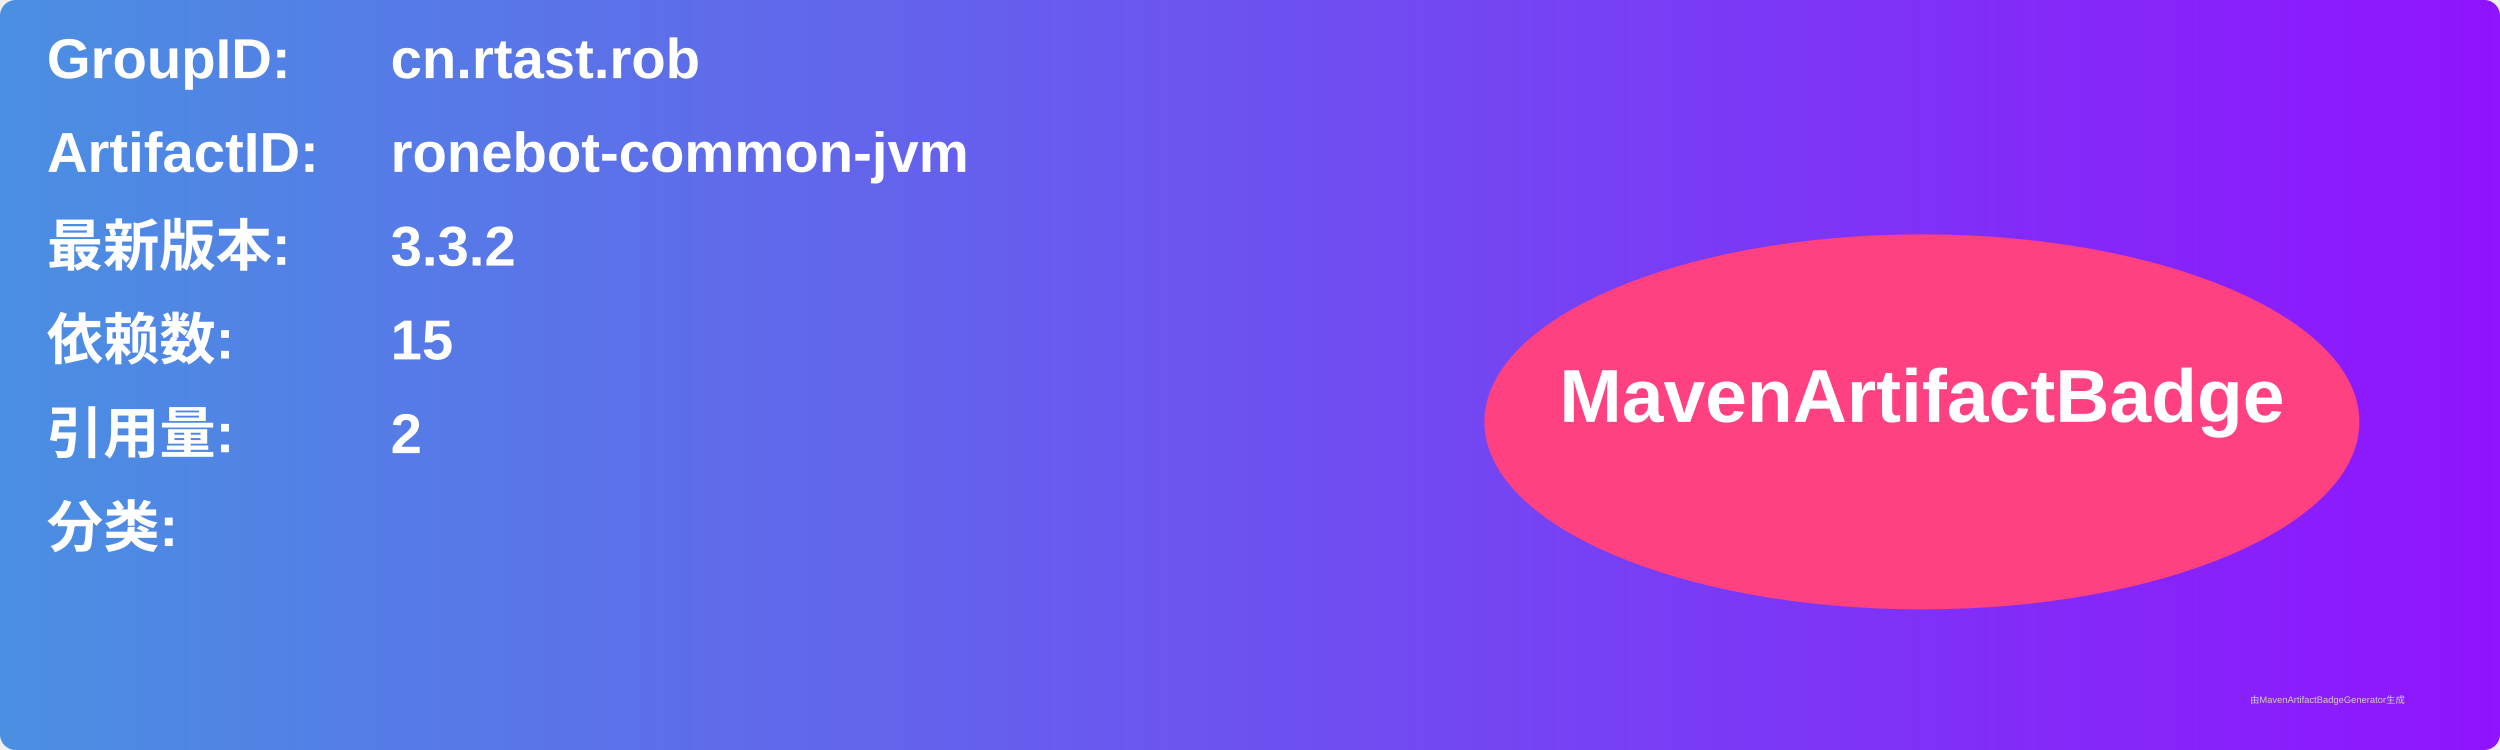
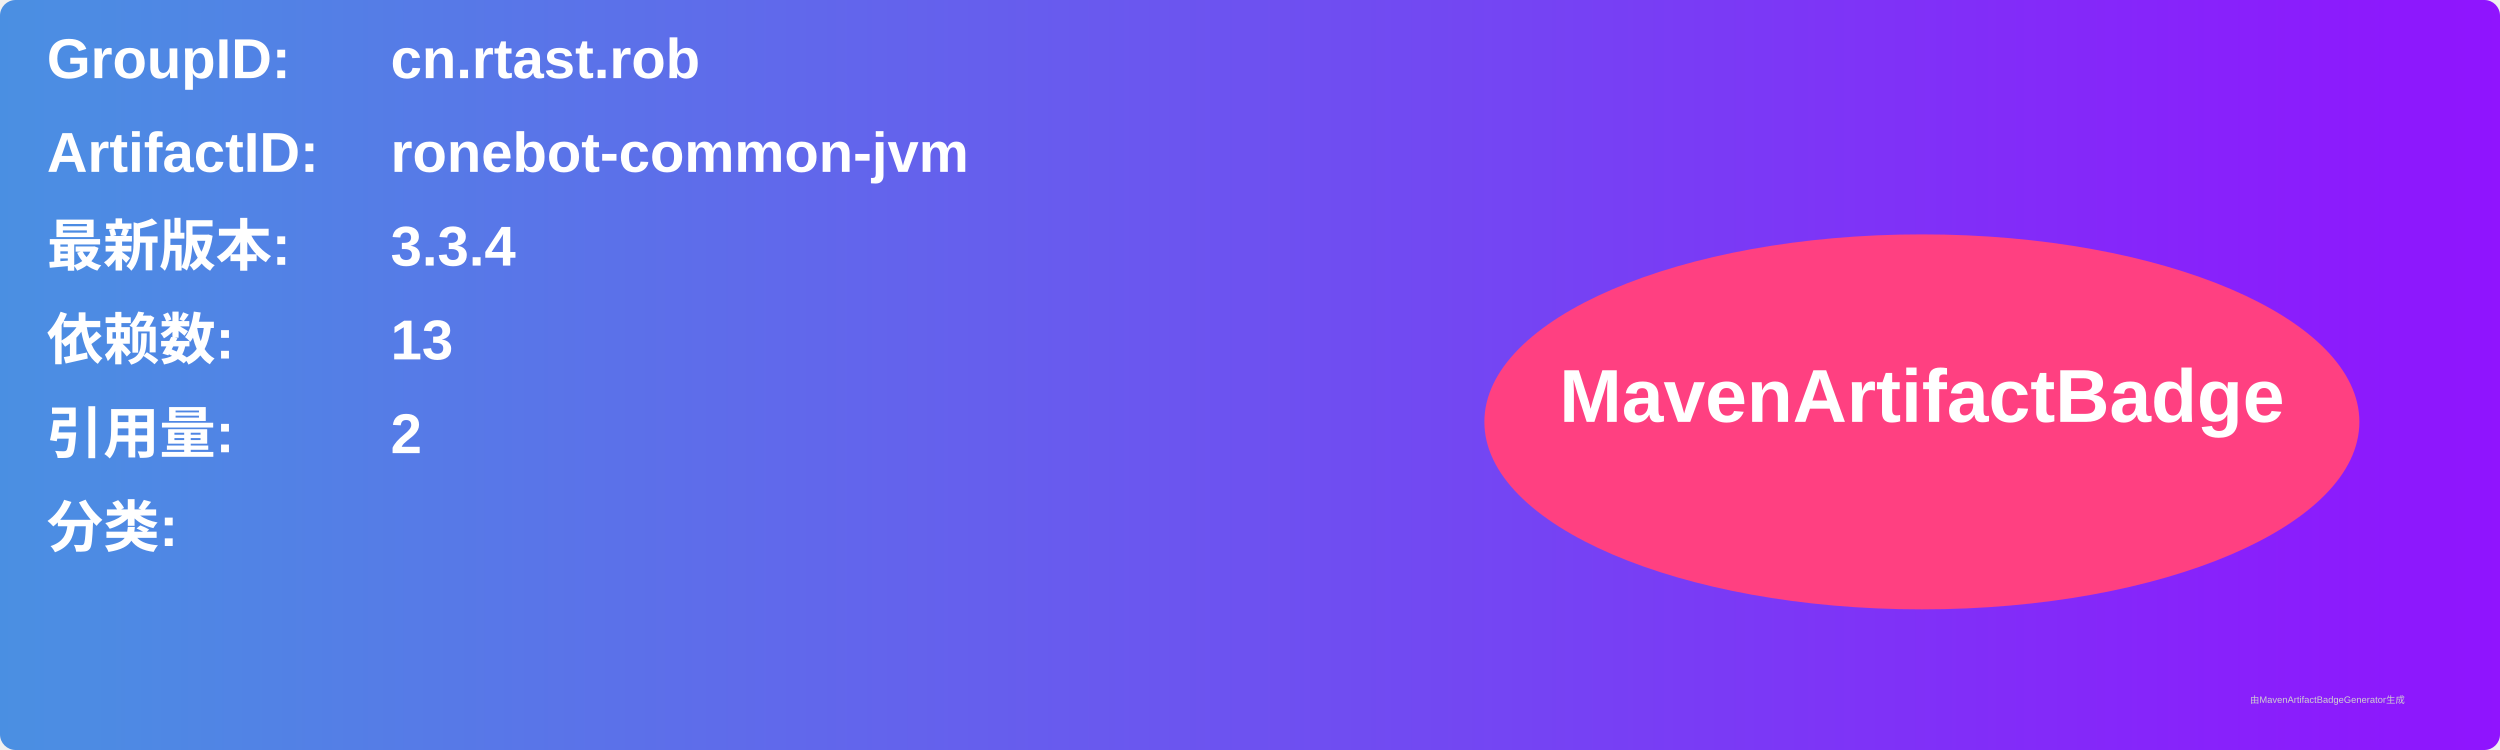
<svg xmlns="http://www.w3.org/2000/svg" width="800" height="240" viewBox="0 0 800 240">
  <linearGradient id="grad" x1="0%" y1="0%" x2="100%" y2="0%">
    <stop offset="0%" stop-color="#4a90e2" />
    <stop offset="100%" stop-color="#9013fe" />
  </linearGradient>
  <rect width="100%" height="100%" rx="5" ry="5" fill="url(#grad)" />
  <g transform="translate(15, 15)">
    <text x="0" y="10" font-family="Arial" font-size="18" fill="white" font-weight="bold" width="260">GroupID:</text>
    <text x="110" y="10" font-family="Arial" font-size="18" fill="white" font-weight="bold" width="460">cn.rtast.rob</text>
    <text x="0" y="40" font-family="Arial" font-size="18" fill="white" font-weight="bold" width="260">ArtifactID:</text>
    <text x="110" y="40" font-family="Arial" font-size="18" fill="white" font-weight="bold" width="460">ronebot-common-jvm</text>
    <text x="0" y="70" font-family="Arial" font-size="18" fill="white" font-weight="bold">最新版本:</text>
    <text x="110" y="70" font-family="Arial" font-size="18" fill="white" font-weight="bold">
-       <tspan font-weight="bold">3.3.2</tspan>
+       <tspan font-weight="bold">3.3.4</tspan>
    </text>
    <text x="0" y="100" font-family="Arial" font-size="18" fill="white" font-weight="bold">依赖数: </text>
    <text x="110" y="100" font-family="Arial" font-size="18" fill="white">
-       <tspan font-weight="bold">15</tspan>
+       <tspan font-weight="bold">13</tspan>
    </text>
    <text x="0" y="130" font-family="Arial" font-size="18" fill="white" font-weight="bold">引用量: </text>
    <text x="110" y="130" font-family="Arial" font-size="18" fill="white">
      <tspan font-weight="bold">2</tspan>
    </text>
    <text x="0" y="160" font-family="Arial" font-size="18" fill="white" font-weight="bold">分类:</text>
    <text x="10" y="190" font-family="Arial" font-size="10" fill="white">
      <tspan font-weight="bold" />
    </text>
    <ellipse cx="600" cy="120" rx="140" ry="60" fill="#ff4081" />
    <text x="600" y="120" text-anchor="middle" font-family="Arial" font-size="24" fill="white" font-weight="bold">MavenArtifactBadge</text>
  </g>
  <text x="720" y="225" font-family="Arial" font-size="3" fill="#d0d0d0">由MavenArtifactBadgeGenerator生成</text>
</svg>
